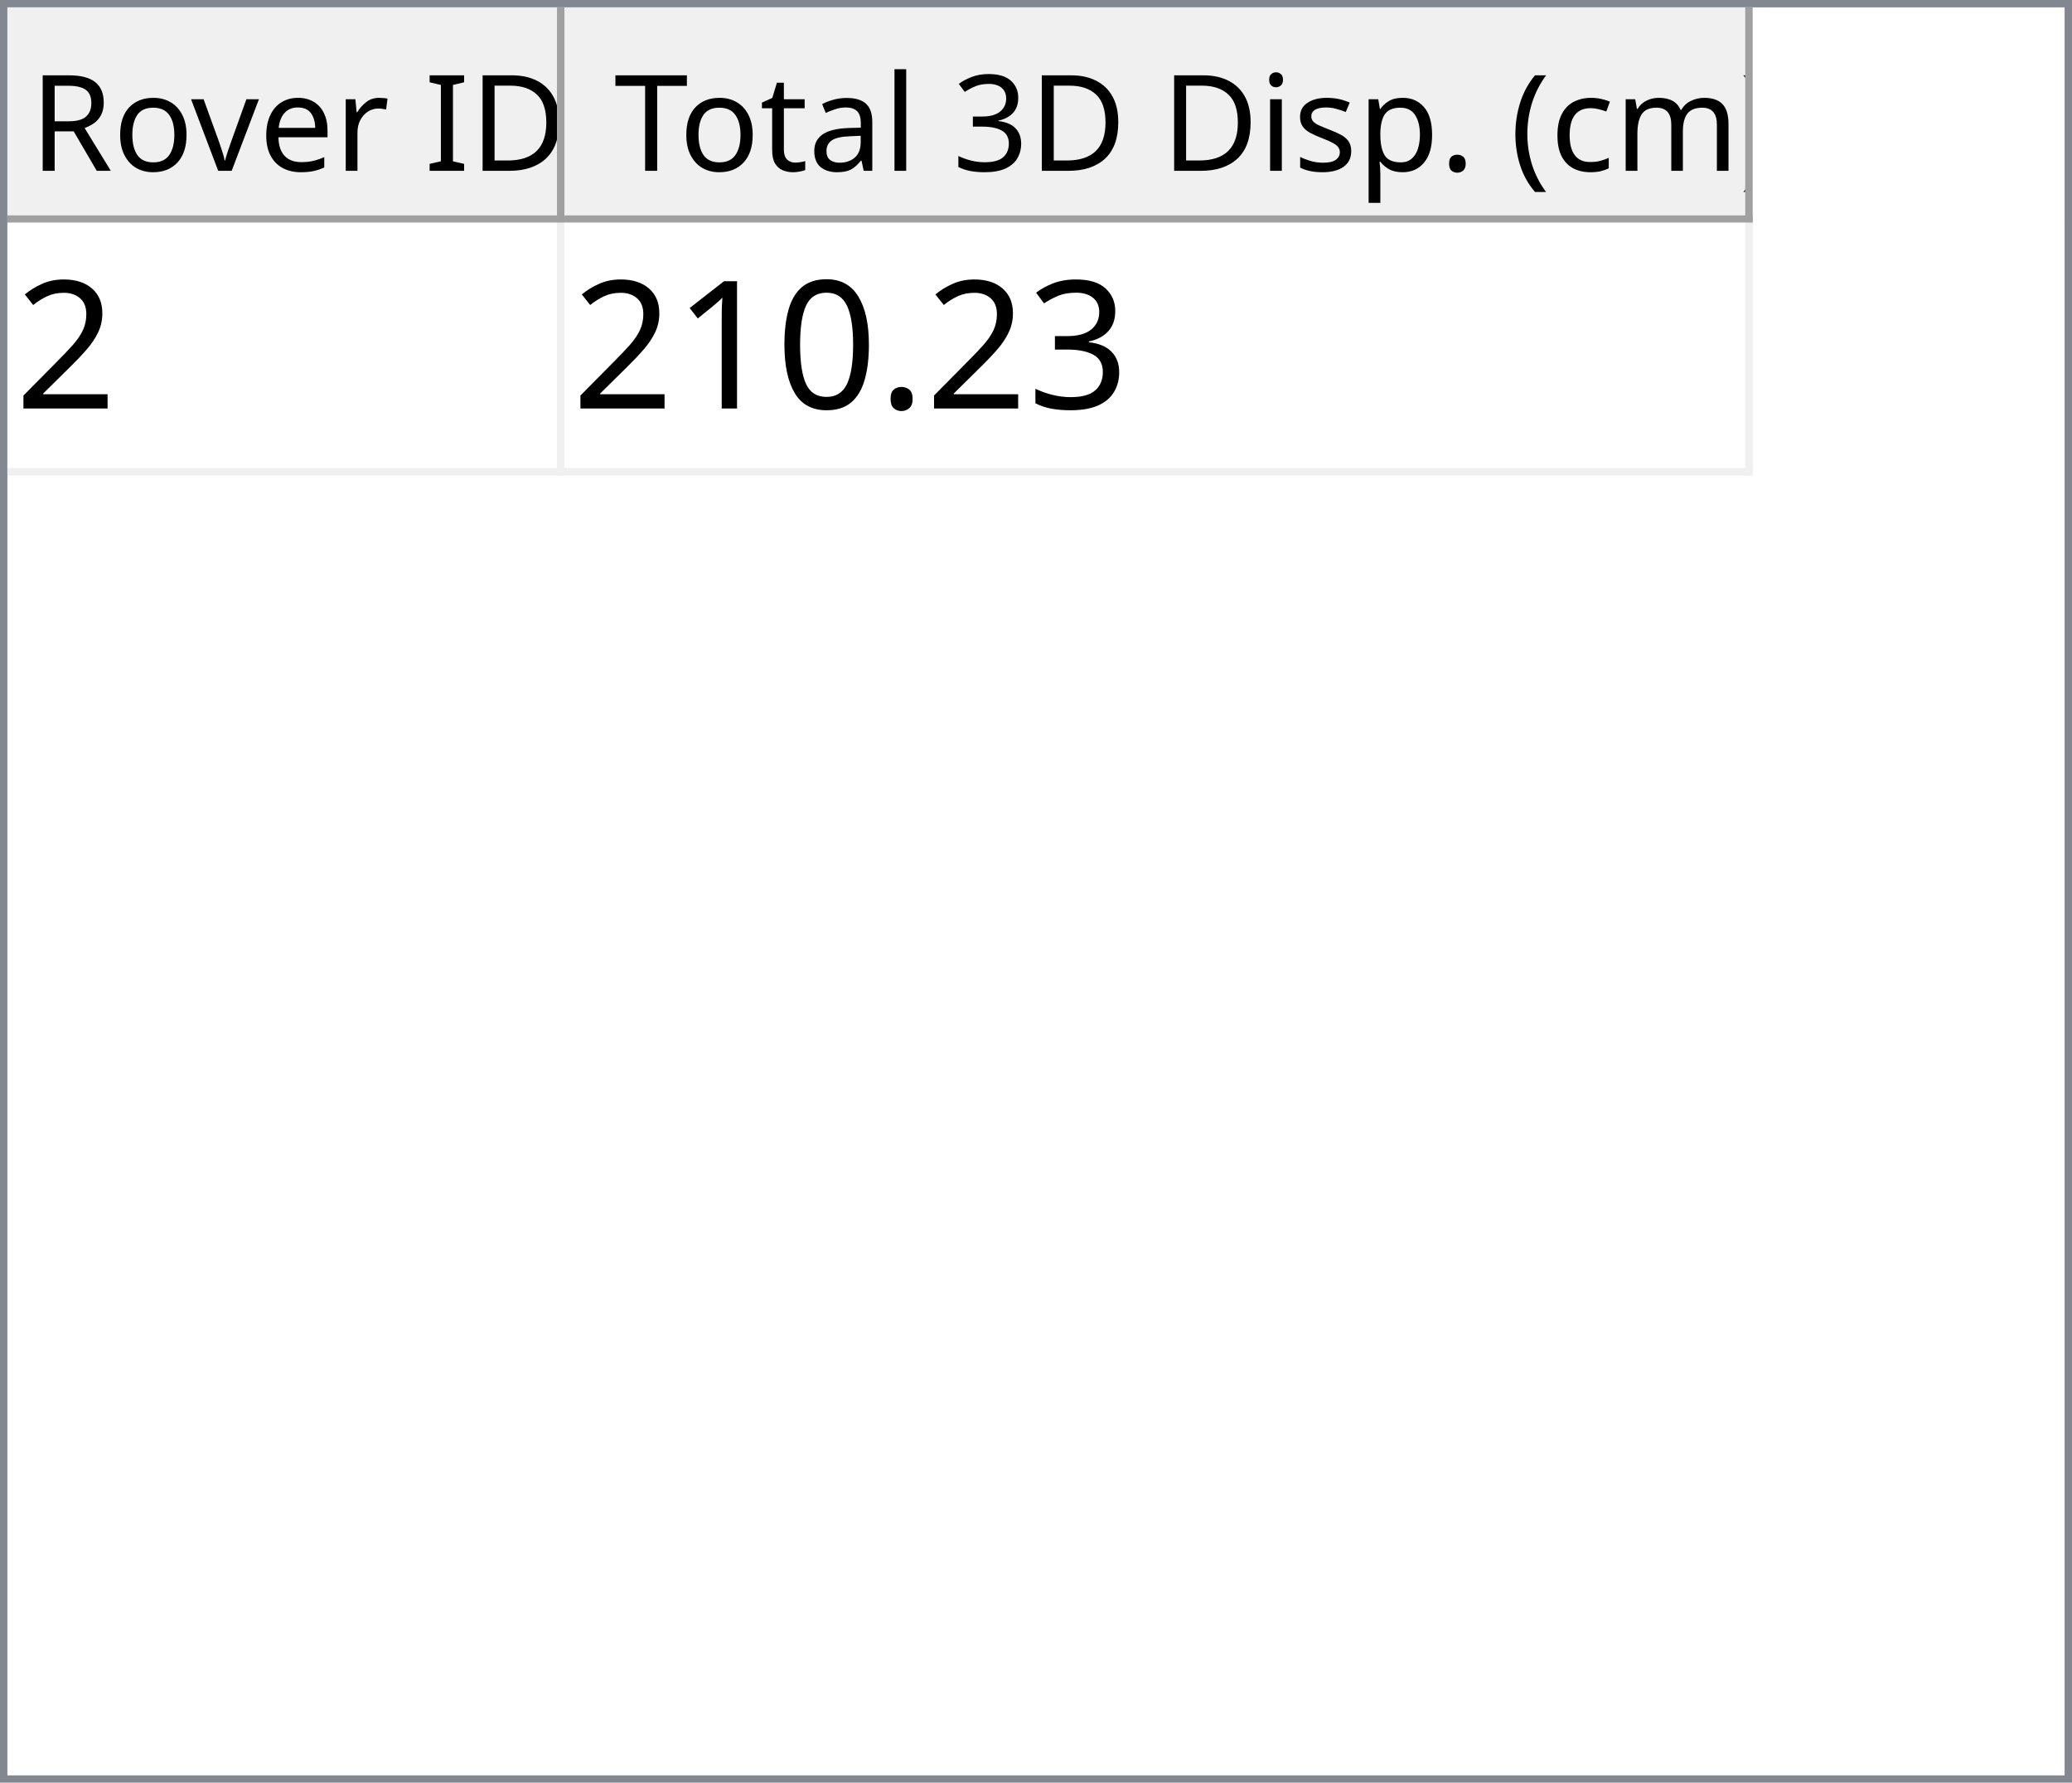
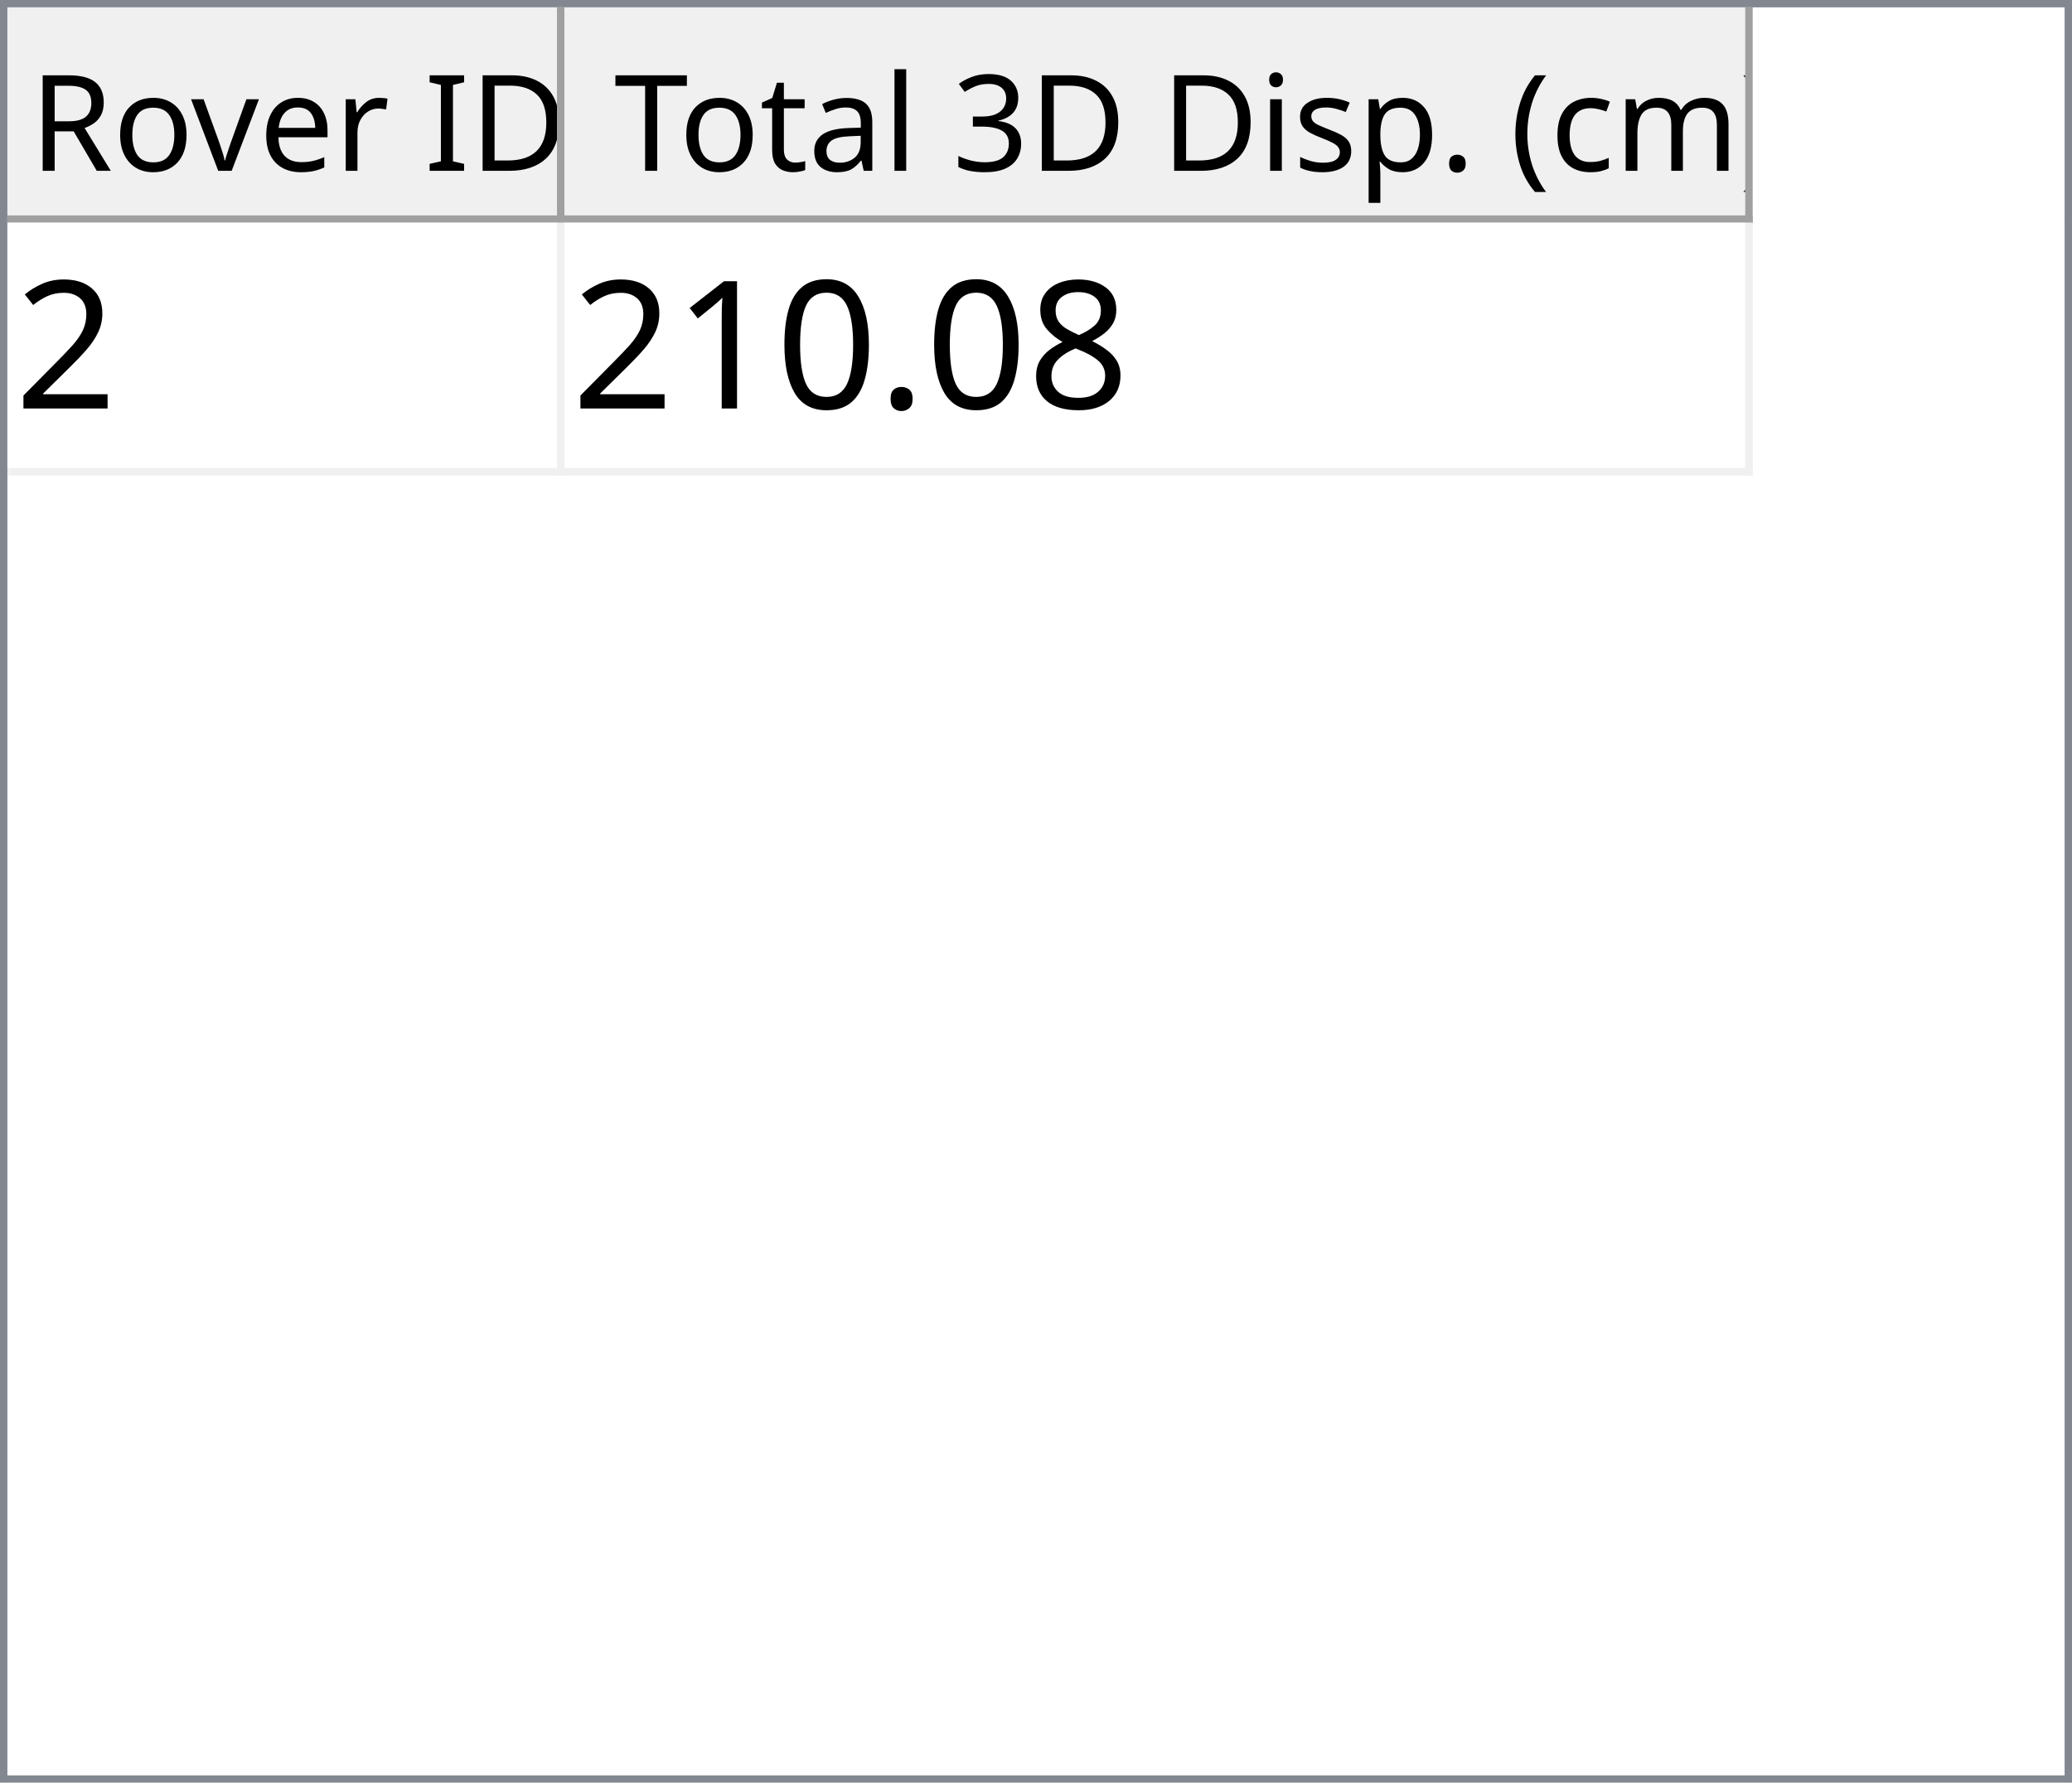
<svg xmlns="http://www.w3.org/2000/svg" style="fill-opacity:1; color-rendering:auto; color-interpolation:auto; text-rendering:auto; stroke:black; stroke-linecap:square; stroke-miterlimit:10; shape-rendering:auto; stroke-opacity:1; fill:black; stroke-dasharray:none; font-weight:normal; stroke-width:1; font-family:'Dialog'; font-style:normal; stroke-linejoin:miter; font-size:12px; stroke-dashoffset:0; image-rendering:auto;" width="279" height="240">
  <defs id="genericDefs" />
  <g>
    <defs id="defs1">
      <clipPath clipPathUnits="userSpaceOnUse" id="clipPath1">
        <path d="M0 0 L279 0 L279 240 L0 240 L0 0 Z" />
      </clipPath>
      <clipPath clipPathUnits="userSpaceOnUse" id="clipPath2">
        <path d="M0 0 L0 240 L279 240 L279 0 Z" />
      </clipPath>
      <clipPath clipPathUnits="userSpaceOnUse" id="clipPath3">
        <path d="M0 0 L0 29 L277 29 L277 0 Z" />
      </clipPath>
      <clipPath clipPathUnits="userSpaceOnUse" id="clipPath4">
        <path d="M0 0 L0 29 L75 29 L75 0 Z" />
      </clipPath>
      <clipPath clipPathUnits="userSpaceOnUse" id="clipPath5">
        <path d="M1 1 L1 28 L74 28 L74 1 Z" />
      </clipPath>
      <clipPath clipPathUnits="userSpaceOnUse" id="clipPath6">
        <path d="M0 0 L0 27 L73 27 L73 0 Z" />
      </clipPath>
      <clipPath clipPathUnits="userSpaceOnUse" id="clipPath7">
        <path d="M-0.5 -0.5 L-0.5 28.5 L74.5 28.5 L74.5 -0.5 Z" />
      </clipPath>
      <clipPath clipPathUnits="userSpaceOnUse" id="clipPath8">
        <path d="M0 0 L0 29 L160 29 L160 0 Z" />
      </clipPath>
      <clipPath clipPathUnits="userSpaceOnUse" id="clipPath9">
        <path d="M1 1 L1 28 L159 28 L159 1 Z" />
      </clipPath>
      <clipPath clipPathUnits="userSpaceOnUse" id="clipPath10">
        <path d="M0 0 L0 27 L158 27 L158 0 Z" />
      </clipPath>
      <clipPath clipPathUnits="userSpaceOnUse" id="clipPath11">
        <path d="M-0.5 -0.5 L-0.5 28.5 L159.5 28.5 L159.5 -0.5 Z" />
      </clipPath>
      <clipPath clipPathUnits="userSpaceOnUse" id="clipPath12">
        <path d="M0 0 L0 209 L277 209 L277 0 Z" />
      </clipPath>
      <clipPath clipPathUnits="userSpaceOnUse" id="clipPath13">
        <path d="M0 0 L0 34 L235 34 L235 0 Z" />
      </clipPath>
      <clipPath clipPathUnits="userSpaceOnUse" id="clipPath14">
        <path d="M-0.5 -0.5 L-0.5 33.5 L234.5 33.5 L234.5 -0.5 Z" />
      </clipPath>
      <clipPath clipPathUnits="userSpaceOnUse" id="clipPath15">
        <path d="M0 0 L0 33 L74 33 L74 0 Z" />
      </clipPath>
      <clipPath clipPathUnits="userSpaceOnUse" id="clipPath16">
        <path d="M0 0 L0 33 L159 33 L159 0 Z" />
      </clipPath>
      <font horiz-adv-x="64.551" id="font1">
        <font-face ascent="107.91" descent="25.098" units-per-em="100" style="font-style:normal; font-family:Segoe UI; font-weight:normal;" />
        <missing-glyph horiz-adv-x="64.551" d="M8.109 0 L8.109 68.266 L56.453 68.266 L56.453 0 L8.109 0 ZM15.328 7.234 L49.219 7.234 L49.219 61.031 L15.328 61.031 L15.328 7.234 Z" />
        <glyph unicode="D" horiz-adv-x="70.117" d="M9.188 0 L9.188 70.016 L28.516 70.016 Q65.531 70.016 65.531 35.891 Q65.531 19.672 55.25 9.836 Q44.969 0 27.734 0 L9.188 0 ZM17.391 62.594 L17.391 7.422 L27.828 7.422 Q41.609 7.422 49.273 14.797 Q56.938 22.172 56.938 35.688 Q56.938 62.594 28.328 62.594 L17.391 62.594 Z" />
        <glyph unicode="I" horiz-adv-x="26.611" d="M17.391 0 L9.188 0 L9.188 70.016 L17.391 70.016 L17.391 0 Z" />
        <glyph unicode=" " horiz-adv-x="27.393" d="" />
        <glyph unicode="r" horiz-adv-x="34.766" d="M34.188 41.891 Q32.078 43.5 28.125 43.5 Q23 43.5 19.555 38.672 Q16.109 33.844 16.109 25.484 L16.109 0 L8.109 0 L8.109 50 L16.109 50 L16.109 39.703 L16.312 39.703 Q18.016 44.969 21.531 47.922 Q25.047 50.875 29.391 50.875 Q32.516 50.875 34.188 50.203 L34.188 41.891 Z" />
        <glyph unicode="e" horiz-adv-x="52.295" d="M48.297 23 L12.984 23 Q13.188 14.656 17.484 10.109 Q21.781 5.562 29.297 5.562 Q37.75 5.562 44.828 11.141 L44.828 3.609 Q38.234 -1.172 27.391 -1.172 Q16.797 -1.172 10.742 5.641 Q4.688 12.453 4.688 24.812 Q4.688 36.469 11.305 43.82 Q17.922 51.172 27.734 51.172 Q37.547 51.172 42.922 44.828 Q48.297 38.484 48.297 27.203 L48.297 23 ZM40.094 29.781 Q40.047 36.719 36.75 40.578 Q33.453 44.438 27.594 44.438 Q21.922 44.438 17.969 40.383 Q14.016 36.328 13.094 29.781 L40.094 29.781 Z" />
        <glyph unicode="v" horiz-adv-x="47.9" d="M47.406 50 L27.484 0 L19.625 0 L0.688 50 L9.469 50 L22.172 13.672 Q23.578 9.672 23.922 6.688 L24.125 6.688 Q24.609 10.453 25.688 13.484 L38.969 50 L47.406 50 Z" />
        <glyph unicode="o" horiz-adv-x="58.594" d="M29 -1.172 Q17.922 -1.172 11.305 5.836 Q4.688 12.844 4.688 24.422 Q4.688 37.016 11.57 44.094 Q18.453 51.172 30.172 51.172 Q41.359 51.172 47.633 44.289 Q53.906 37.406 53.906 25.203 Q53.906 13.234 47.141 6.031 Q40.375 -1.172 29 -1.172 ZM29.594 44.438 Q21.875 44.438 17.383 39.188 Q12.891 33.938 12.891 24.703 Q12.891 15.828 17.43 10.695 Q21.969 5.562 29.594 5.562 Q37.359 5.562 41.531 10.594 Q45.703 15.625 45.703 24.906 Q45.703 34.281 41.531 39.359 Q37.359 44.438 29.594 44.438 Z" />
        <glyph unicode="R" horiz-adv-x="59.814" d="M59.375 0 L49.609 0 L37.891 19.625 Q36.281 22.359 34.766 24.289 Q33.25 26.219 31.664 27.438 Q30.078 28.656 28.25 29.219 Q26.422 29.781 24.125 29.781 L17.391 29.781 L17.391 0 L9.188 0 L9.188 70.016 L30.078 70.016 Q34.672 70.016 38.555 68.867 Q42.438 67.719 45.289 65.375 Q48.141 63.031 49.758 59.547 Q51.375 56.062 51.375 51.375 Q51.375 47.703 50.273 44.656 Q49.172 41.609 47.148 39.211 Q45.125 36.812 42.266 35.133 Q39.406 33.453 35.844 32.516 L35.844 32.328 Q37.594 31.547 38.891 30.547 Q40.188 29.547 41.359 28.18 Q42.531 26.812 43.68 25.078 Q44.828 23.344 46.234 21.047 L59.375 0 ZM17.391 62.594 L17.391 37.203 L28.516 37.203 Q31.594 37.203 34.203 38.133 Q36.812 39.062 38.719 40.797 Q40.625 42.531 41.703 45.047 Q42.781 47.562 42.781 50.688 Q42.781 56.297 39.141 59.445 Q35.5 62.594 28.609 62.594 L17.391 62.594 Z" />
        <glyph unicode=")" horiz-adv-x="30.176" d="M8.297 -15.922 L1.172 -15.922 Q16.406 2.344 16.406 26.812 Q16.406 51.469 1.078 70.016 L8.297 70.016 Q23.531 52.156 23.531 26.703 Q23.531 1.375 8.297 -15.922 Z" />
        <glyph unicode="m" horiz-adv-x="86.133" d="M79.109 0 L71.094 0 L71.094 28.719 Q71.094 37.016 68.531 40.727 Q65.969 44.438 59.906 44.438 Q54.781 44.438 51.195 39.75 Q47.609 35.062 47.609 28.516 L47.609 0 L39.594 0 L39.594 29.688 Q39.594 44.438 28.219 44.438 Q22.953 44.438 19.531 40.016 Q16.109 35.594 16.109 28.516 L16.109 0 L8.109 0 L8.109 50 L16.109 50 L16.109 42.094 L16.312 42.094 Q21.625 51.172 31.844 51.172 Q36.969 51.172 40.773 48.312 Q44.578 45.453 46 40.828 Q51.562 51.172 62.594 51.172 Q79.109 51.172 79.109 30.812 L79.109 0 Z" />
        <glyph unicode="c" horiz-adv-x="46.191" d="M42.188 2.297 Q36.422 -1.172 28.516 -1.172 Q17.828 -1.172 11.258 5.789 Q4.688 12.75 4.688 23.828 Q4.688 36.188 11.766 43.68 Q18.844 51.172 30.672 51.172 Q37.25 51.172 42.281 48.734 L42.281 40.531 Q36.719 44.438 30.375 44.438 Q22.703 44.438 17.797 38.945 Q12.891 33.453 12.891 24.516 Q12.891 15.719 17.508 10.641 Q22.125 5.562 29.891 5.562 Q36.422 5.562 42.188 9.906 L42.188 2.297 Z" />
        <glyph unicode="(" horiz-adv-x="30.176" d="M29.109 -15.922 L21.969 -15.922 Q6.844 1.375 6.844 26.703 Q6.844 52.156 21.969 70.016 L29.203 70.016 Q13.875 51.469 13.875 26.812 Q13.875 2.344 29.109 -15.922 Z" />
        <glyph unicode="." horiz-adv-x="21.68" d="M10.891 -1.078 Q8.641 -1.078 7.055 0.539 Q5.469 2.156 5.469 4.391 Q5.469 6.641 7.055 8.273 Q8.641 9.906 10.891 9.906 Q13.188 9.906 14.797 8.273 Q16.406 6.641 16.406 4.391 Q16.406 2.156 14.797 0.539 Q13.188 -1.078 10.891 -1.078 Z" />
        <glyph unicode="p" horiz-adv-x="58.789" d="M16.312 7.234 L16.109 7.234 L16.109 -23 L8.109 -23 L8.109 50 L16.109 50 L16.109 41.219 L16.312 41.219 Q22.219 51.172 33.594 51.172 Q43.266 51.172 48.688 44.461 Q54.109 37.75 54.109 26.469 Q54.109 13.922 48 6.375 Q41.891 -1.172 31.297 -1.172 Q21.578 -1.172 16.312 7.234 ZM16.109 27.391 L16.109 20.406 Q16.109 14.203 20.141 9.883 Q24.172 5.562 30.375 5.562 Q37.641 5.562 41.773 11.133 Q45.906 16.703 45.906 26.609 Q45.906 34.969 42.047 39.703 Q38.188 44.438 31.594 44.438 Q24.609 44.438 20.359 39.578 Q16.109 34.719 16.109 27.391 Z" />
        <glyph unicode="s" horiz-adv-x="42.432" d="M5.078 1.812 L5.078 10.406 Q11.625 5.562 19.484 5.562 Q30.031 5.562 30.031 12.594 Q30.031 14.594 29.125 15.992 Q28.219 17.391 26.68 18.461 Q25.141 19.531 23.07 20.383 Q21 21.234 18.609 22.172 Q15.281 23.484 12.766 24.828 Q10.25 26.172 8.57 27.859 Q6.891 29.547 6.031 31.695 Q5.172 33.844 5.172 36.719 Q5.172 40.234 6.789 42.945 Q8.406 45.656 11.086 47.484 Q13.766 49.312 17.211 50.242 Q20.656 51.172 24.312 51.172 Q30.812 51.172 35.938 48.922 L35.938 40.828 Q30.422 44.438 23.25 44.438 Q21 44.438 19.195 43.922 Q17.391 43.406 16.094 42.477 Q14.797 41.547 14.086 40.258 Q13.375 38.969 13.375 37.406 Q13.375 35.453 14.086 34.133 Q14.797 32.812 16.164 31.789 Q17.531 30.766 19.484 29.938 Q21.438 29.109 23.922 28.125 Q27.25 26.859 29.883 25.516 Q32.516 24.172 34.375 22.484 Q36.234 20.797 37.234 18.602 Q38.234 16.406 38.234 13.375 Q38.234 9.672 36.602 6.938 Q34.969 4.203 32.234 2.398 Q29.5 0.594 25.93 -0.289 Q22.359 -1.172 18.453 -1.172 Q10.75 -1.172 5.078 1.812 Z" />
        <glyph unicode="i" horiz-adv-x="24.219" d="M12.203 62.703 Q10.062 62.703 8.547 64.164 Q7.031 65.625 7.031 67.875 Q7.031 70.125 8.547 71.609 Q10.062 73.094 12.203 73.094 Q14.406 73.094 15.945 71.609 Q17.484 70.125 17.484 67.875 Q17.484 65.719 15.945 64.211 Q14.406 62.703 12.203 62.703 ZM16.109 0 L8.109 0 L8.109 50 L16.109 50 L16.109 0 Z" />
        <glyph unicode="3" horiz-adv-x="53.906" d="M46.531 19.828 Q46.531 15.094 44.75 11.211 Q42.969 7.328 39.719 4.57 Q36.469 1.812 31.93 0.297 Q27.391 -1.219 21.922 -1.219 Q11.922 -1.219 6 2.594 L6 11.188 Q13.094 5.609 22.219 5.609 Q25.875 5.609 28.828 6.539 Q31.781 7.469 33.906 9.227 Q36.031 10.984 37.18 13.477 Q38.328 15.969 38.328 19.094 Q38.328 32.812 18.797 32.812 L12.984 32.812 L12.984 39.594 L18.5 39.594 Q35.797 39.594 35.797 52.484 Q35.797 64.406 22.609 64.406 Q15.188 64.406 8.688 59.422 L8.688 67.188 Q15.375 71.188 24.609 71.188 Q29 71.188 32.57 69.969 Q36.141 68.75 38.68 66.555 Q41.219 64.359 42.609 61.281 Q44 58.203 44 54.5 Q44 40.672 30.031 36.719 L30.031 36.531 Q33.594 36.141 36.625 34.797 Q39.656 33.453 41.852 31.305 Q44.047 29.156 45.289 26.25 Q46.531 23.344 46.531 19.828 Z" />
        <glyph unicode="l" horiz-adv-x="24.219" d="M16.109 0 L8.109 0 L8.109 74.031 L16.109 74.031 L16.109 0 Z" />
        <glyph unicode="a" horiz-adv-x="50.879" d="M43.891 0 L35.891 0 L35.891 7.812 L35.688 7.812 Q30.469 -1.172 20.312 -1.172 Q12.844 -1.172 8.617 2.781 Q4.391 6.734 4.391 13.281 Q4.391 27.297 20.906 29.594 L35.891 31.688 Q35.891 44.438 25.594 44.438 Q16.547 44.438 9.281 38.281 L9.281 46.484 Q16.656 51.172 26.266 51.172 Q43.891 51.172 43.891 32.516 L43.891 0 ZM35.891 25.297 L23.828 23.641 Q18.266 22.859 15.43 20.875 Q12.594 18.891 12.594 13.875 Q12.594 10.203 15.211 7.883 Q17.828 5.562 22.172 5.562 Q28.125 5.562 32.008 9.742 Q35.891 13.922 35.891 20.312 L35.891 25.297 Z" />
        <glyph unicode="t" horiz-adv-x="33.887" d="M31.297 0.484 Q28.469 -1.078 23.828 -1.078 Q10.688 -1.078 10.688 13.578 L10.688 43.172 L2.094 43.172 L2.094 50 L10.688 50 L10.688 62.203 L18.703 64.797 L18.703 50 L31.297 50 L31.297 43.172 L18.703 43.172 L18.703 14.984 Q18.703 9.969 20.414 7.82 Q22.125 5.672 26.078 5.672 Q29.109 5.672 31.297 7.328 L31.297 0.484 Z" />
        <glyph unicode="T" horiz-adv-x="52.393" d="M50.594 62.594 L30.375 62.594 L30.375 0 L22.172 0 L22.172 62.594 L2 62.594 L2 70.016 L50.594 70.016 L50.594 62.594 Z" />
      </font>
      <font horiz-adv-x="75.0" id="font2">
        <font-face ascent="100.537" descent="21.973" units-per-em="100" style="font-style:normal; font-family:sans-serif; font-weight:normal;" />
        <missing-glyph horiz-adv-x="75.0" d="M12.5 0 L12.5 62.5 L62.5 62.5 L62.5 0 L12.5 0 ZM14.062 1.562 L60.938 1.562 L60.938 60.938 L14.062 60.938 L14.062 1.562 Z" />
        <glyph unicode="2" horiz-adv-x="55.615" d="M50.344 8.453 L50.344 0 L3.031 0 Q2.938 3.172 4.047 6.109 Q5.859 10.938 9.836 15.625 Q13.812 20.312 21.344 26.469 Q33.016 36.031 37.117 41.625 Q41.219 47.219 41.219 52.203 Q41.219 57.422 37.477 61.008 Q33.734 64.594 27.734 64.594 Q21.391 64.594 17.578 60.789 Q13.766 56.984 13.719 50.25 L4.688 51.172 Q5.609 61.281 11.664 66.578 Q17.719 71.875 27.938 71.875 Q38.234 71.875 44.242 66.164 Q50.25 60.453 50.25 52 Q50.25 47.703 48.492 43.555 Q46.734 39.406 42.656 34.812 Q38.578 30.219 29.109 22.219 Q21.188 15.578 18.945 13.211 Q16.703 10.844 15.234 8.453 L50.344 8.453 Z" />
-         <glyph unicode="3" horiz-adv-x="55.615" d="M4.203 18.891 L12.984 20.062 Q14.5 12.594 18.141 9.297 Q21.781 6 27 6 Q33.203 6 37.477 10.297 Q41.75 14.594 41.75 20.953 Q41.75 27 37.797 30.93 Q33.844 34.859 27.734 34.859 Q25.25 34.859 21.531 33.891 L22.516 41.609 Q23.391 41.5 23.922 41.5 Q29.547 41.5 34.039 44.43 Q38.531 47.359 38.531 53.469 Q38.531 58.297 35.258 61.477 Q31.984 64.656 26.812 64.656 Q21.688 64.656 18.266 61.43 Q14.844 58.203 13.875 51.766 L5.078 53.328 Q6.688 62.156 12.398 67.016 Q18.109 71.875 26.609 71.875 Q32.469 71.875 37.398 69.359 Q42.328 66.844 44.945 62.5 Q47.562 58.156 47.562 53.266 Q47.562 48.641 45.07 44.828 Q42.578 41.016 37.703 38.766 Q44.047 37.312 47.562 32.695 Q51.078 28.078 51.078 21.141 Q51.078 11.766 44.242 5.25 Q37.406 -1.266 26.953 -1.266 Q17.531 -1.266 11.305 4.352 Q5.078 9.969 4.203 18.891 Z" />
+         <glyph unicode="8" horiz-adv-x="55.615" d="M17.672 38.812 Q12.203 40.828 9.57 44.539 Q6.938 48.25 6.938 53.422 Q6.938 61.234 12.555 66.555 Q18.172 71.875 27.484 71.875 Q36.859 71.875 42.578 66.43 Q48.297 60.984 48.297 53.172 Q48.297 48.188 45.68 44.508 Q43.062 40.828 37.75 38.812 Q44.344 36.672 47.781 31.883 Q51.219 27.094 51.219 20.453 Q51.219 11.281 44.727 5.031 Q38.234 -1.219 27.641 -1.219 Q17.047 -1.219 10.547 5.055 Q4.047 11.328 4.047 20.703 Q4.047 27.688 7.594 32.398 Q11.141 37.109 17.672 38.812 ZM15.922 53.719 Q15.922 48.641 19.195 45.414 Q22.469 42.188 27.688 42.188 Q32.766 42.188 36.016 45.383 Q39.266 48.578 39.266 53.219 Q39.266 58.062 35.914 61.359 Q32.562 64.656 27.594 64.656 Q22.562 64.656 19.242 61.43 Q15.922 58.203 15.922 53.719 ZM13.094 20.656 Q13.094 16.891 14.875 13.375 Q16.656 9.859 20.172 7.93 Q23.688 6 27.734 6 Q34.031 6 38.133 10.055 Q42.234 14.109 42.234 20.359 Q42.234 26.703 38.016 30.859 Q33.797 35.016 27.438 35.016 Q21.234 35.016 17.164 30.914 Q13.094 26.812 13.094 20.656 Z" />
        <glyph unicode="." horiz-adv-x="27.783" d="M9.078 0 L9.078 10.016 L19.094 10.016 L19.094 0 L9.078 0 Z" />
        <glyph unicode="0" horiz-adv-x="55.615" d="M4.156 35.297 Q4.156 48 6.766 55.742 Q9.375 63.484 14.523 67.68 Q19.672 71.875 27.484 71.875 Q33.25 71.875 37.594 69.555 Q41.938 67.234 44.773 62.867 Q47.609 58.5 49.219 52.227 Q50.828 45.953 50.828 35.297 Q50.828 22.703 48.242 14.969 Q45.656 7.234 40.508 3.008 Q35.359 -1.219 27.484 -1.219 Q17.141 -1.219 11.234 6.203 Q4.156 15.141 4.156 35.297 ZM13.188 35.297 Q13.188 17.672 17.312 11.836 Q21.438 6 27.484 6 Q33.547 6 37.672 11.859 Q41.797 17.719 41.797 35.297 Q41.797 52.984 37.672 58.789 Q33.547 64.594 27.391 64.594 Q21.344 64.594 17.719 59.469 Q13.188 52.938 13.188 35.297 Z" />
        <glyph unicode="1" horiz-adv-x="55.615" d="M37.25 0 L28.469 0 L28.469 56 Q25.297 52.984 20.141 49.953 Q14.984 46.922 10.891 45.406 L10.891 53.906 Q18.266 57.375 23.781 62.305 Q29.297 67.234 31.594 71.875 L37.25 71.875 L37.25 0 Z" />
      </font>
    </defs>
    <g style="fill:white; stroke:white;">
      <rect x="0" y="0" width="279" style="clip-path:url(#clipPath1); stroke:none;" height="240" />
    </g>
    <g style="fill:white; text-rendering:optimizeSpeed; color-rendering:optimizeSpeed; image-rendering:optimizeSpeed; shape-rendering:crispEdges; stroke:white; color-interpolation:sRGB;">
      <rect x="0" width="279" height="240" y="0" style="stroke:none;" />
      <path style="stroke:none;" d="M0 240 L279 240 L279 0 L0 0 Z" />
    </g>
    <g style="fill:rgb(240,240,240); font-size:18px; font-family:'Segoe UI'; stroke:rgb(240,240,240);">
      <rect x="0" y="0" width="279" style="clip-path:url(#clipPath2); stroke:none;" height="240" />
    </g>
    <g style="fill:rgb(130,135,144); font-size:18px; font-family:'Segoe UI'; stroke:rgb(130,135,144);">
      <path d="M0 0 L279 0 L279 240 L0 240 L0 0 ZM1 1 L278 1 L278 239 L1 239 L1 1 Z" style="fill-rule:evenodd; clip-path:url(#clipPath2); stroke:none;" />
    </g>
    <g style="fill:white; font-size:18px; font-family:'Segoe UI'; stroke:white;" transform="translate(1,1)">
      <rect x="0" y="0" width="277" style="clip-path:url(#clipPath3); stroke:none;" height="29" />
    </g>
    <g style="fill:rgb(240,240,240); font-size:18px; font-family:'Segoe UI'; stroke:rgb(240,240,240);" transform="translate(1,1)">
      <rect x="0" y="0" width="75" style="clip-path:url(#clipPath4); stroke:none;" height="29" />
    </g>
    <g style="font-family:'Segoe UI'; font-size:18px;" transform="translate(2,2)">
      <text x="2" xml:space="preserve" y="21" style="clip-path:url(#clipPath6); stroke:none;">Rover ID</text>
    </g>
    <g transform="translate(1.5,1.5)" style="fill:rgb(160,160,160); font-size:18px; font-family:'Segoe UI'; stroke:rgb(160,160,160); stroke-linejoin:bevel;">
      <line x1="74" x2="74" y1="0" style="fill:none; clip-path:url(#clipPath7);" y2="28" />
    </g>
    <g transform="matrix(1,0,0,1,1,1) translate(0.5,0.5)" style="fill:rgb(160,160,160); font-size:18px; font-family:'Segoe UI'; stroke:rgb(160,160,160); stroke-linejoin:bevel;">
      <line x1="0" x2="74" y1="28" style="fill:none; clip-path:url(#clipPath7);" y2="28" />
    </g>
    <g style="fill:rgb(240,240,240); font-size:18px; font-family:'Segoe UI'; stroke:rgb(240,240,240);" transform="translate(76,1)">
      <rect x="0" y="0" width="160" style="clip-path:url(#clipPath8); stroke:none;" height="29" />
    </g>
    <g style="font-family:'Segoe UI'; font-size:18px;" transform="translate(77,2)">
      <text x="1" xml:space="preserve" y="21" style="clip-path:url(#clipPath10); stroke:none;"> Total 3D Disp. (cm)</text>
    </g>
    <g transform="translate(76.5,1.5)" style="fill:rgb(160,160,160); font-size:18px; font-family:'Segoe UI'; stroke:rgb(160,160,160); stroke-linejoin:bevel;">
      <line x1="159" x2="159" y1="0" style="fill:none; clip-path:url(#clipPath11);" y2="28" />
    </g>
    <g transform="matrix(1,0,0,1,76,1) translate(0.5,0.5)" style="fill:rgb(160,160,160); font-size:18px; font-family:'Segoe UI'; stroke:rgb(160,160,160); stroke-linejoin:bevel;">
      <line x1="0" x2="159" y1="28" style="fill:none; clip-path:url(#clipPath11);" y2="28" />
    </g>
    <g style="fill:white; font-size:18px; font-family:'Segoe UI'; stroke:white;" transform="translate(1,30)">
      <rect x="0" y="0" width="277" style="clip-path:url(#clipPath12); stroke:none;" height="209" />
    </g>
    <g style="fill:rgb(240,240,240); font-size:24px; font-family:sans-serif; stroke:rgb(240,240,240);" transform="translate(1,30)">
      <rect x="0" y="0" width="235" style="clip-path:url(#clipPath13); stroke:none;" height="34" />
      <line transform="translate(0.5,0.5)" x1="0" x2="234" y1="33" style="clip-path:url(#clipPath14); fill:none; stroke-linejoin:bevel;" y2="33" />
    </g>
    <g transform="matrix(1,0,0,1,1,30) translate(0.5,0.5)" style="fill:rgb(240,240,240); font-size:24px; font-family:sans-serif; stroke:rgb(240,240,240); stroke-linejoin:bevel;">
      <line x1="74" x2="74" y1="0" style="fill:none; clip-path:url(#clipPath14);" y2="33" />
    </g>
    <g transform="matrix(1,0,0,1,1,30) translate(0.5,0.5)" style="fill:rgb(240,240,240); font-size:24px; font-family:sans-serif; stroke:rgb(240,240,240); stroke-linejoin:bevel;">
      <line x1="234" x2="234" y1="0" style="fill:none; clip-path:url(#clipPath14);" y2="33" />
    </g>
    <g style="fill:white; font-size:24px; font-family:sans-serif; stroke:white;" transform="matrix(1,0,0,1,1,30)">
      <rect x="0" y="0" width="74" style="clip-path:url(#clipPath15); stroke:none;" height="33" />
      <text x="1" y="25" style="fill:black; clip-path:url(#clipPath15); stroke:none;" xml:space="preserve">2</text>
    </g>
    <g style="fill:white; font-size:24px; font-family:sans-serif; stroke:white;" transform="matrix(1,0,0,1,1,30) translate(75,0)">
      <rect x="0" y="0" width="159" style="clip-path:url(#clipPath16); stroke:none;" height="33" />
-       <text x="1" y="25" style="fill:black; clip-path:url(#clipPath16); stroke:none;" xml:space="preserve">210.23</text>
+       <text x="1" y="25" style="fill:black; clip-path:url(#clipPath16); stroke:none;" xml:space="preserve">210.08</text>
    </g>
  </g>
</svg>
